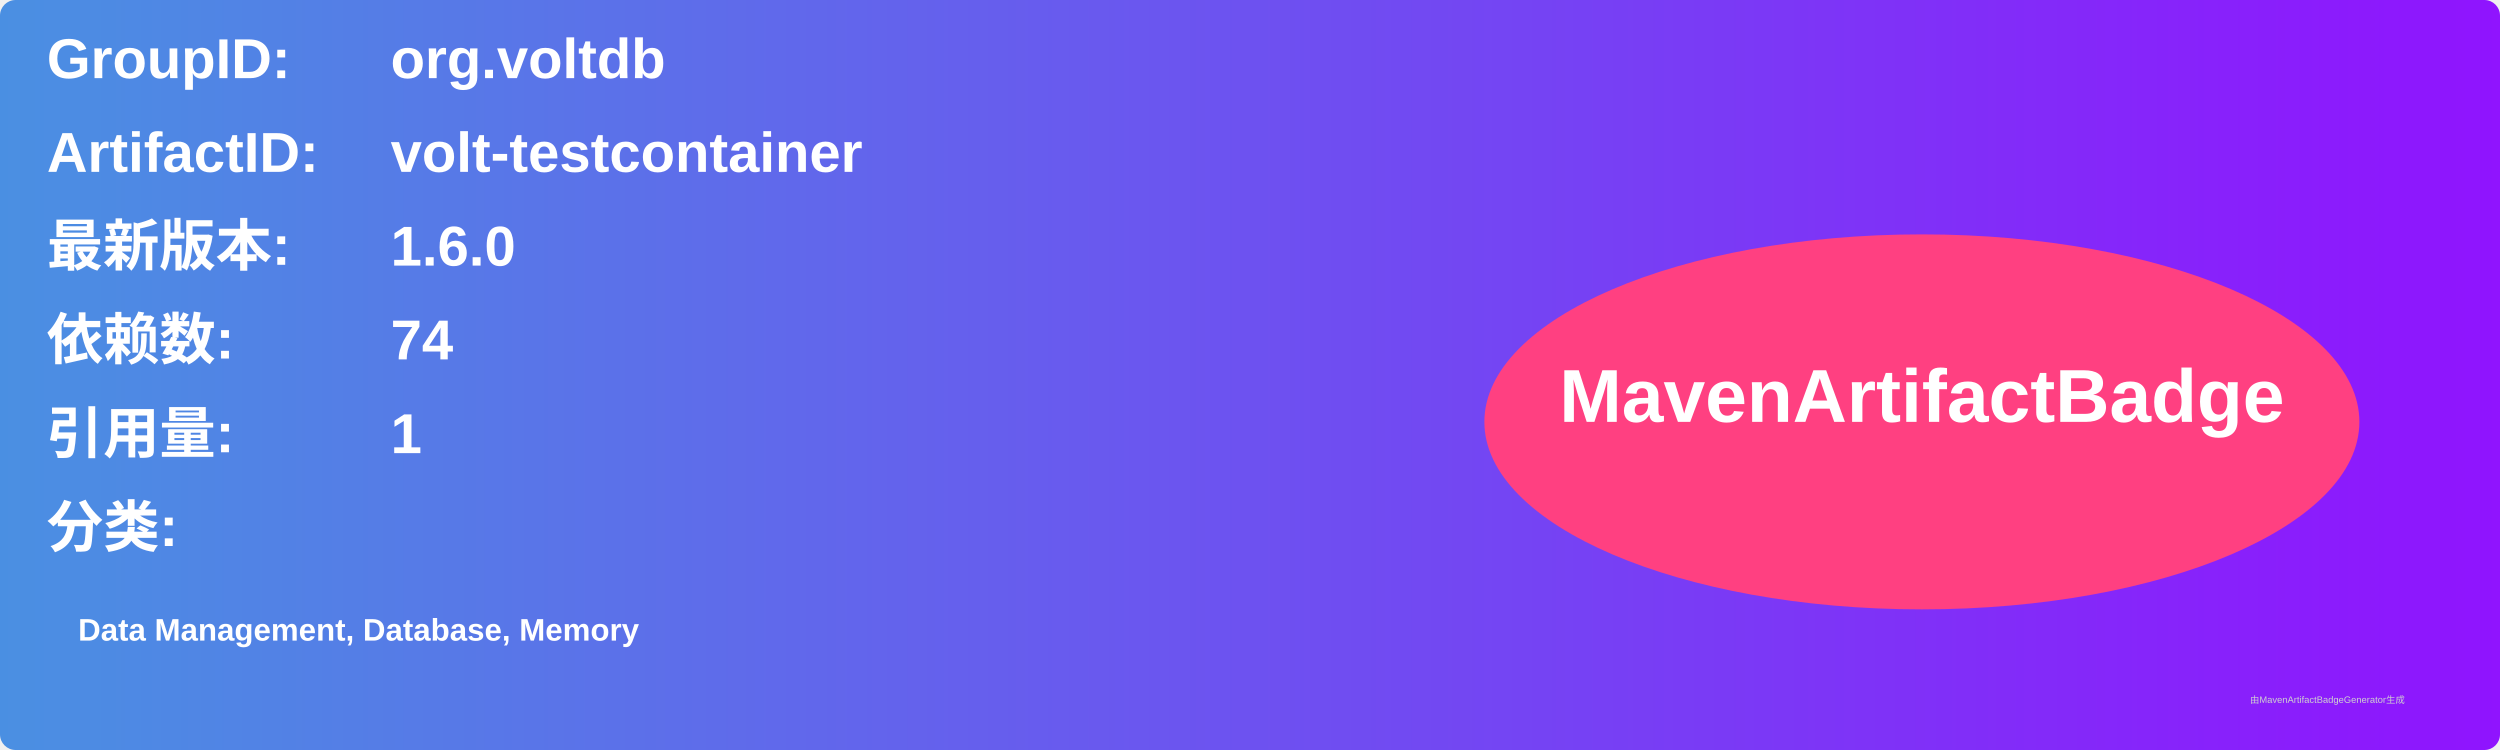
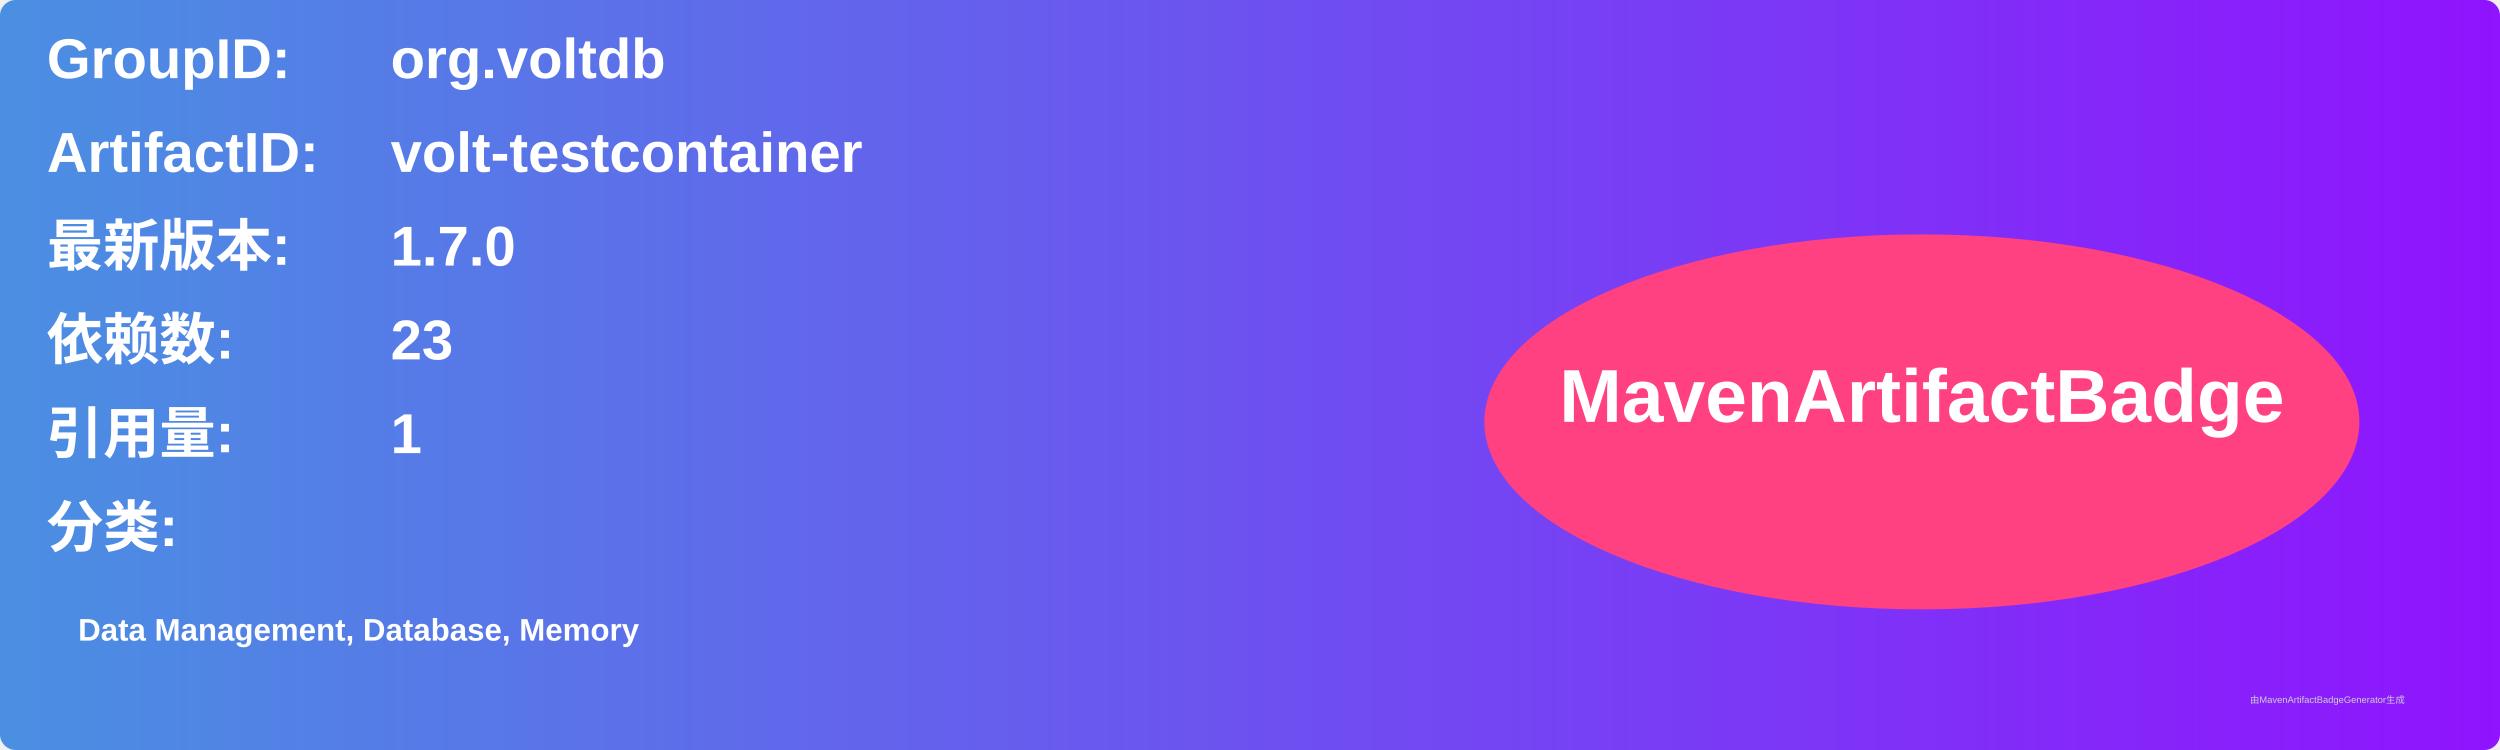
<svg xmlns="http://www.w3.org/2000/svg" width="800" height="240" viewBox="0 0 800 240">
  <linearGradient id="grad" x1="0%" y1="0%" x2="100%" y2="0%">
    <stop offset="0%" stop-color="#4a90e2" />
    <stop offset="100%" stop-color="#9013fe" />
  </linearGradient>
  <rect width="100%" height="100%" rx="5" ry="5" fill="url(#grad)" />
  <g transform="translate(15, 15)">
    <text x="0" y="10" font-family="Arial" font-size="18" fill="white" font-weight="bold" width="260">GroupID:</text>
    <text x="110" y="10" font-family="Arial" font-size="18" fill="white" font-weight="bold" width="460">org.voltdb</text>
    <text x="0" y="40" font-family="Arial" font-size="18" fill="white" font-weight="bold" width="260">ArtifactID:</text>
    <text x="110" y="40" font-family="Arial" font-size="18" fill="white" font-weight="bold" width="460">volt-testcontainer</text>
    <text x="0" y="70" font-family="Arial" font-size="18" fill="white" font-weight="bold">最新版本:</text>
    <text x="110" y="70" font-family="Arial" font-size="18" fill="white" font-weight="bold">
-       <tspan font-weight="bold">1.6.0</tspan>
+       <tspan font-weight="bold">1.7.0</tspan>
    </text>
    <text x="0" y="100" font-family="Arial" font-size="18" fill="white" font-weight="bold">依赖数: </text>
    <text x="110" y="100" font-family="Arial" font-size="18" fill="white">
-       <tspan font-weight="bold">74</tspan>
+       <tspan font-weight="bold">23</tspan>
    </text>
    <text x="0" y="130" font-family="Arial" font-size="18" fill="white" font-weight="bold">引用量: </text>
    <text x="110" y="130" font-family="Arial" font-size="18" fill="white">
      <tspan font-weight="bold">1</tspan>
    </text>
    <text x="0" y="160" font-family="Arial" font-size="18" fill="white" font-weight="bold">分类:</text>
    <text x="10" y="190" font-family="Arial" font-size="10" fill="white">
      <tspan font-weight="bold">Data Management, Database, Memory</tspan>
    </text>
    <ellipse cx="600" cy="120" rx="140" ry="60" fill="#ff4081" />
    <text x="600" y="120" text-anchor="middle" font-family="Arial" font-size="24" fill="white" font-weight="bold">MavenArtifactBadge</text>
  </g>
  <text x="720" y="225" font-family="Arial" font-size="3" fill="#d0d0d0">由MavenArtifactBadgeGenerator生成</text>
</svg>
